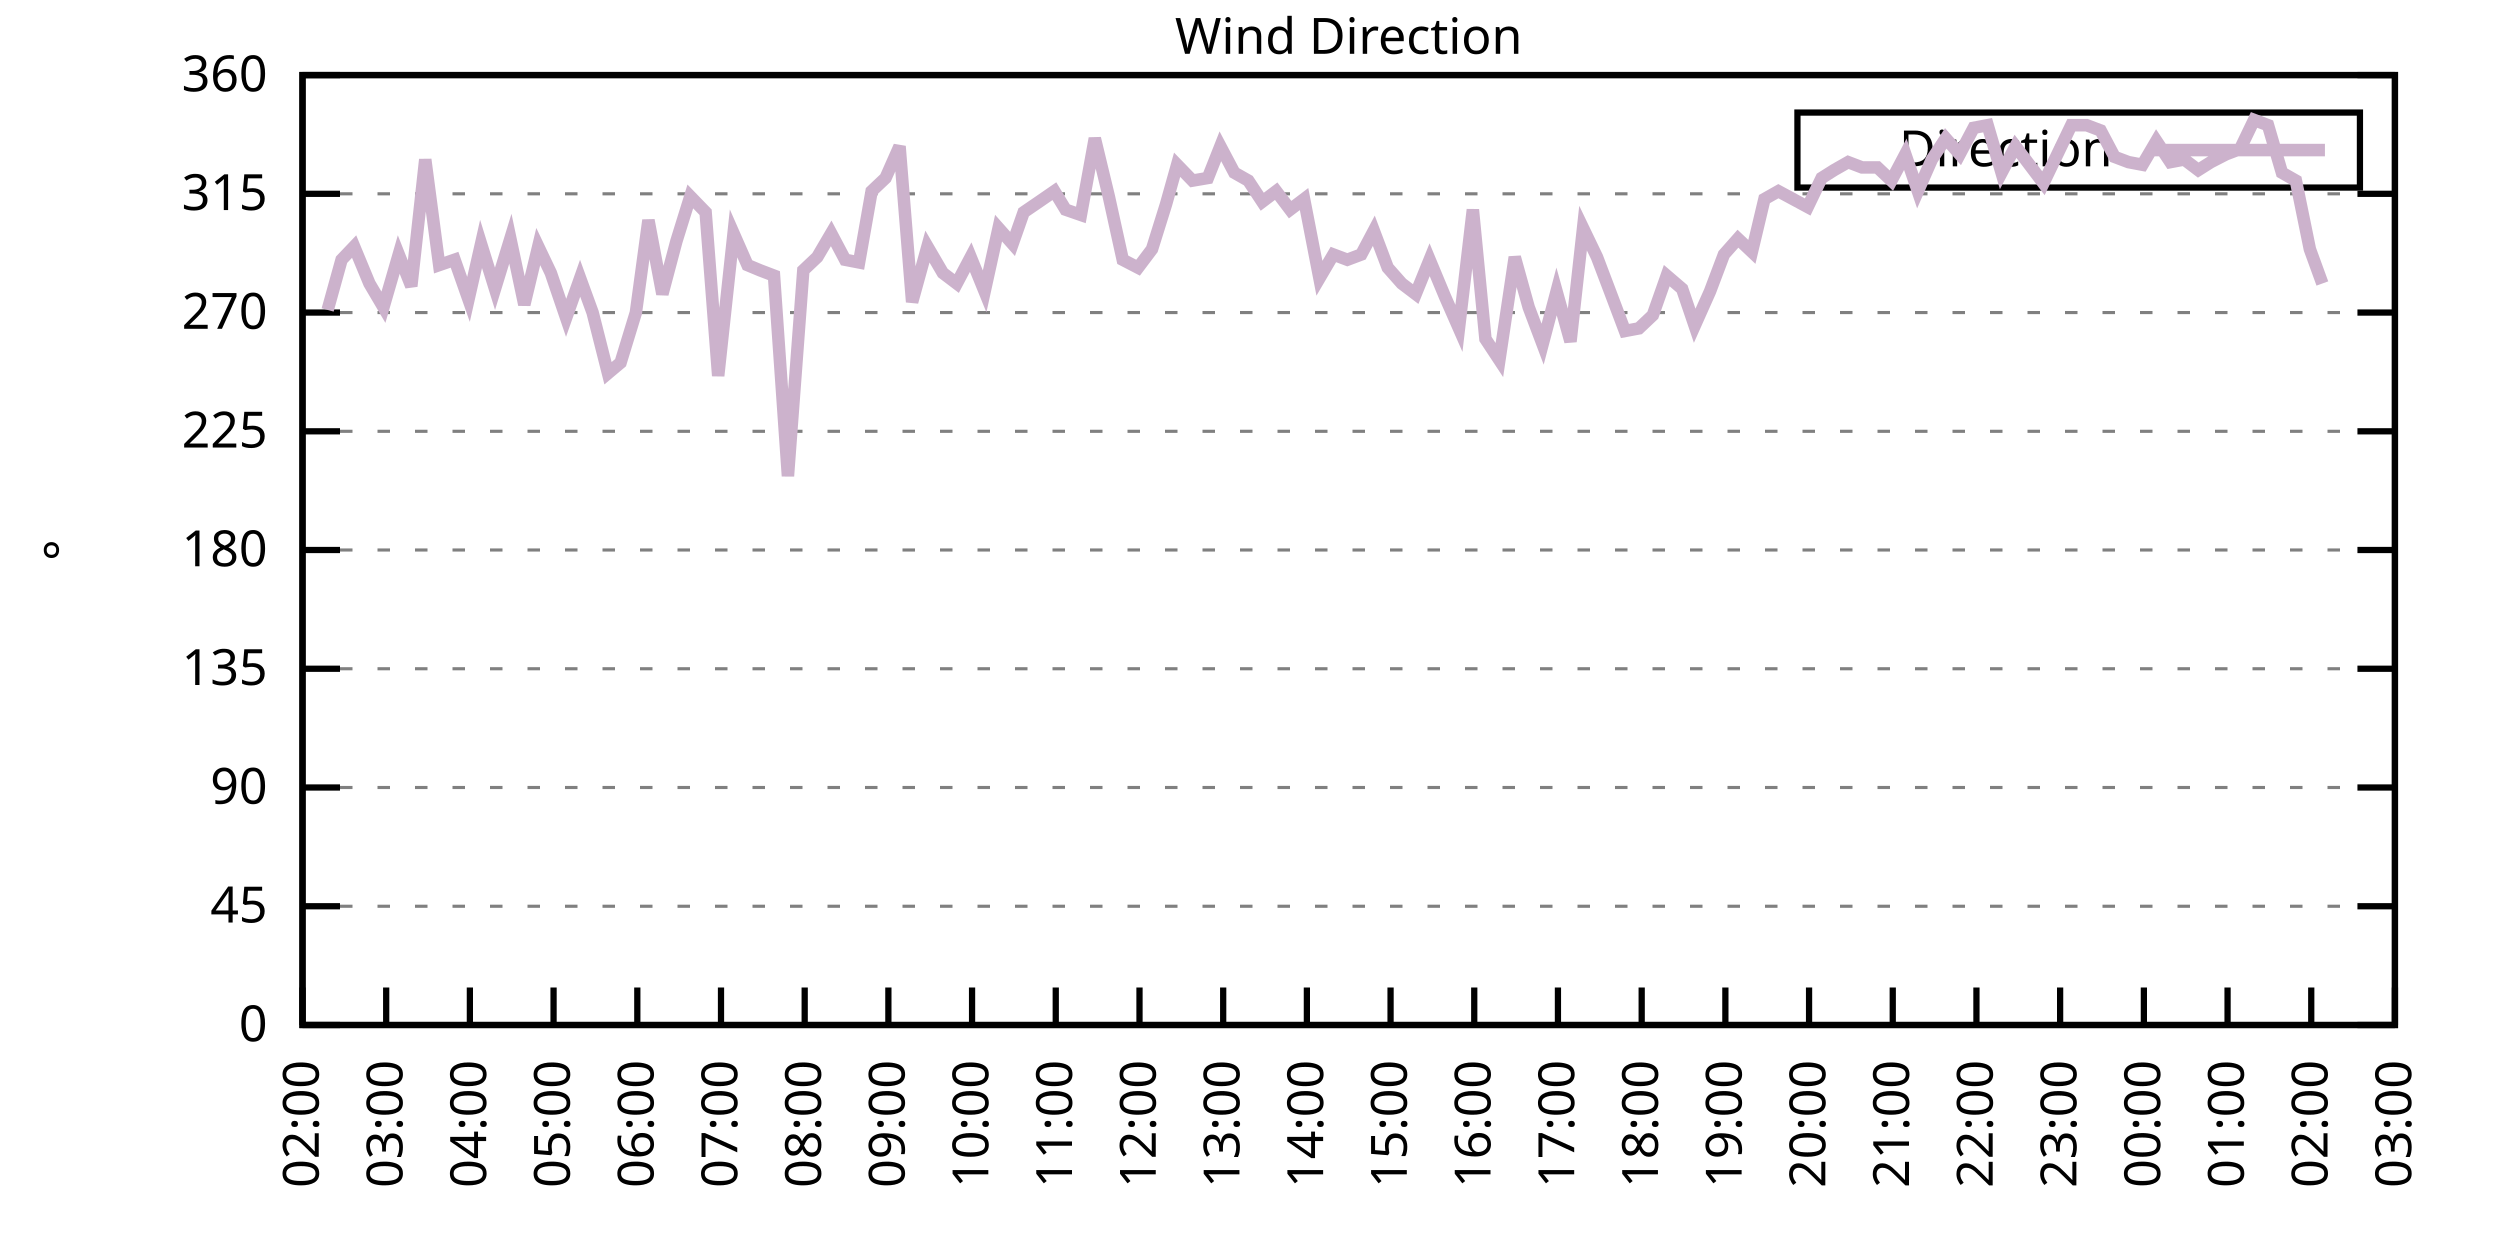
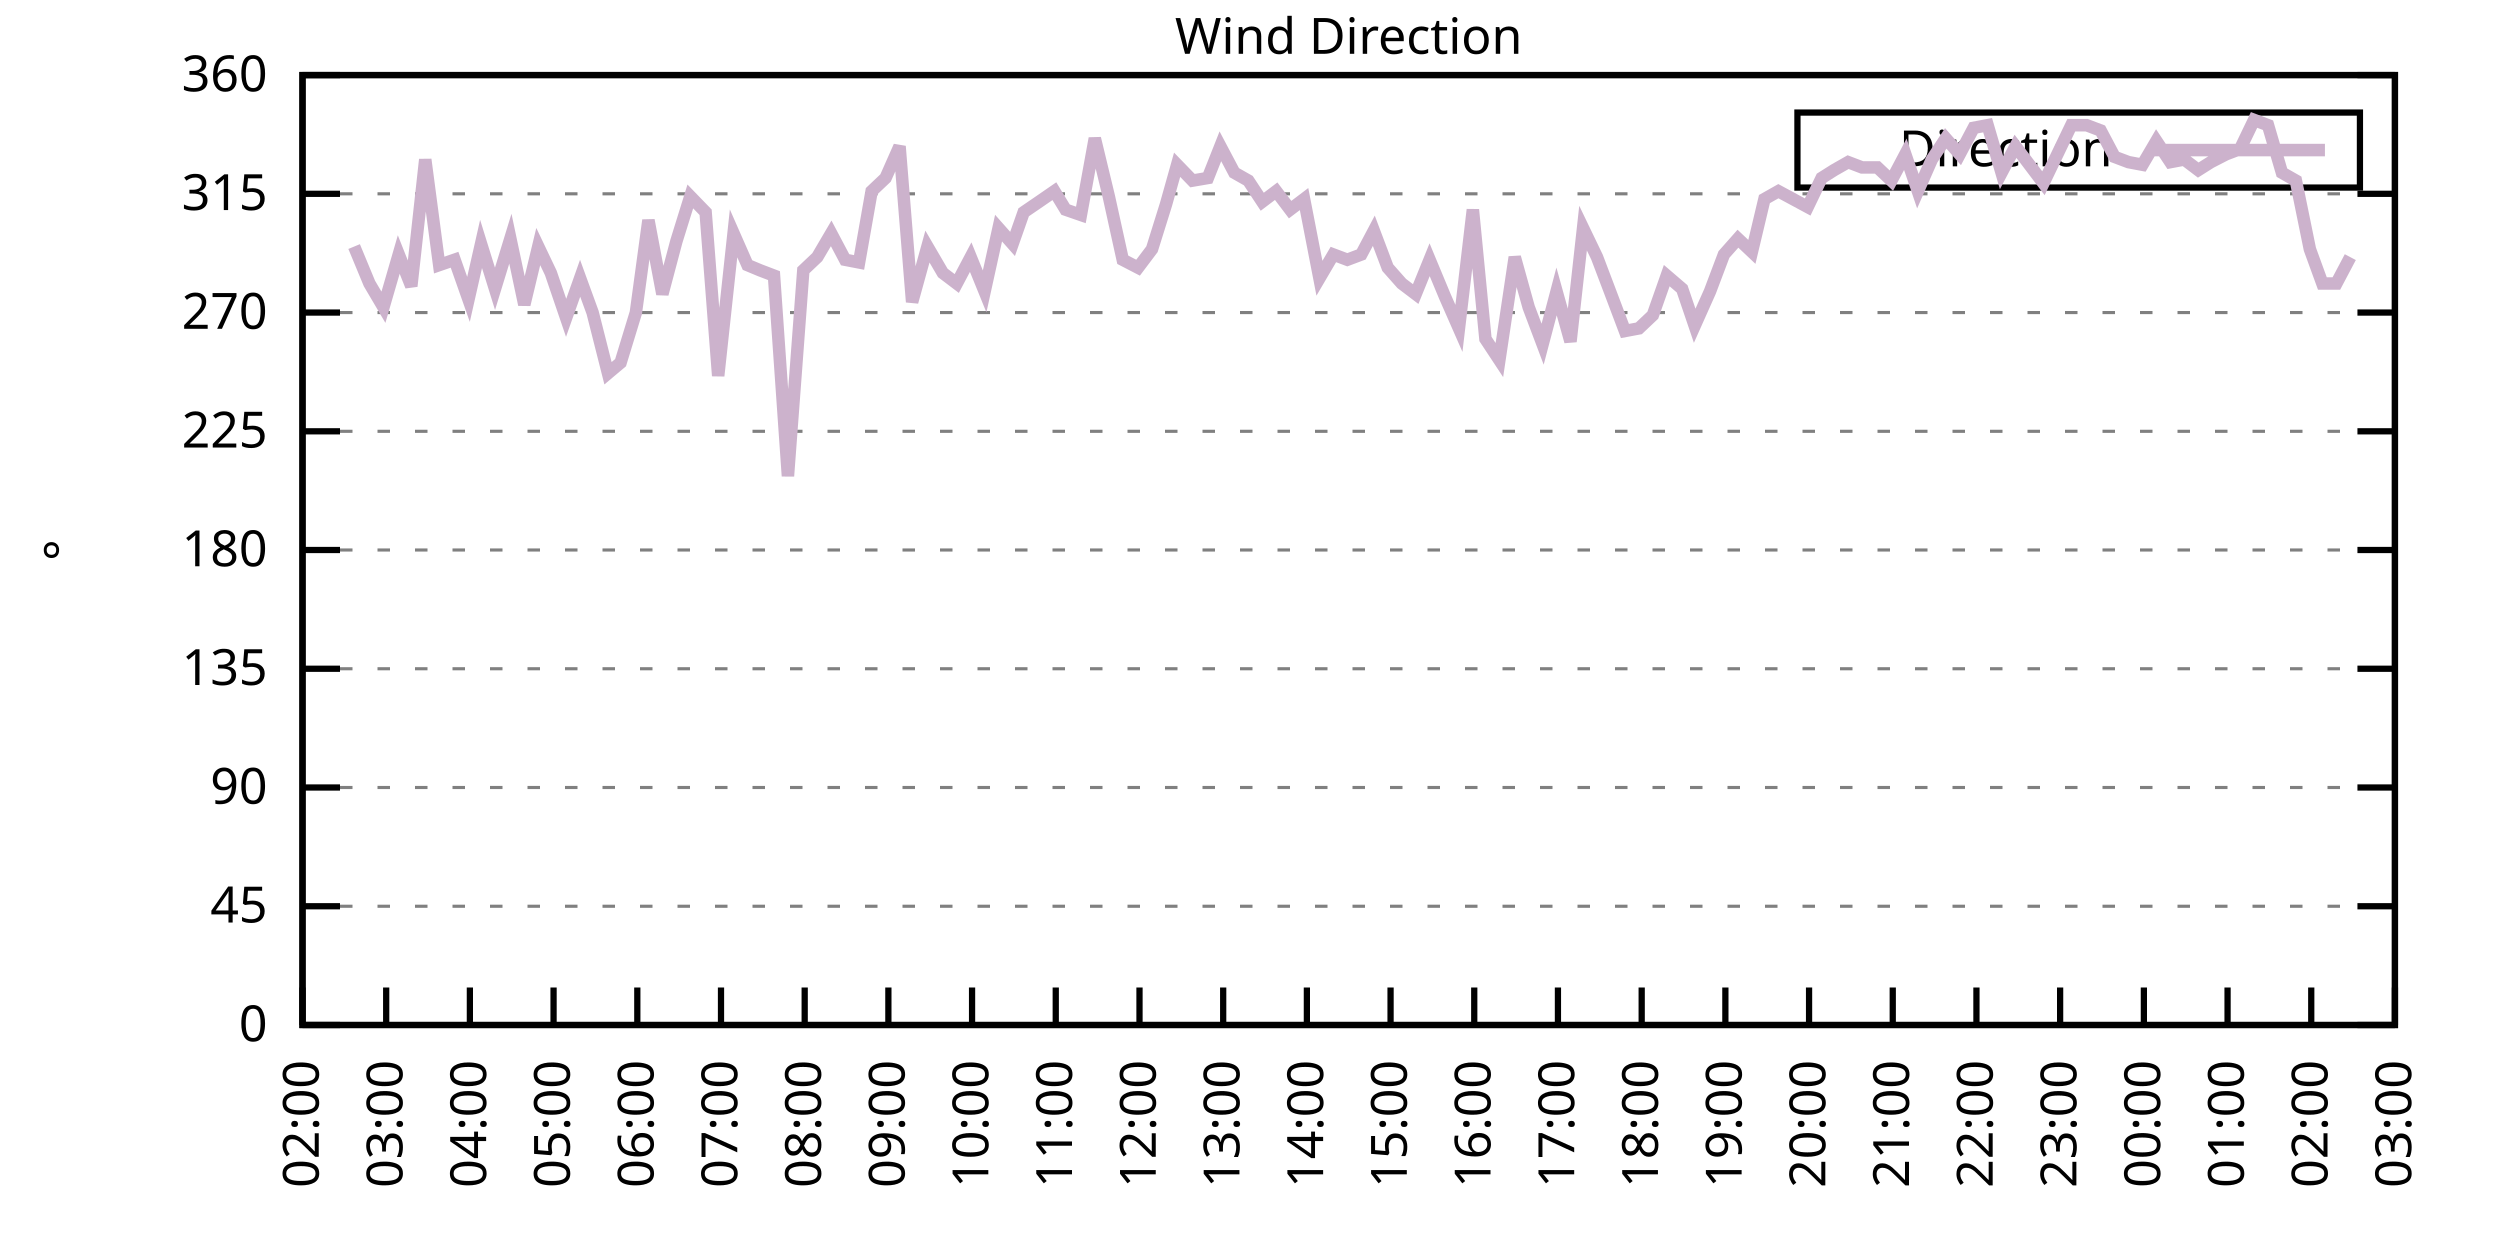
<svg xmlns="http://www.w3.org/2000/svg" xmlns:xlink="http://www.w3.org/1999/xlink" width="400" height="200" viewBox="0 0 400 200">
  <g id="gnuplot_canvas">
    <rect x="0" y="0" width="400" height="200" fill="none" />
    <defs>
      <circle id="gpDot" r="0.5" stroke-width="0.5" stroke="currentColor" />
      <path id="gpPt0" stroke-width="0.333" stroke="currentColor" d="M-1,0 h2 M0,-1 v2" />
      <path id="gpPt1" stroke-width="0.333" stroke="currentColor" d="M-1,-1 L1,1 M1,-1 L-1,1" />
      <path id="gpPt2" stroke-width="0.333" stroke="currentColor" d="M-1,0 L1,0 M0,-1 L0,1 M-1,-1 L1,1 M-1,1 L1,-1" />
      <rect id="gpPt3" stroke-width="0.333" stroke="currentColor" x="-1" y="-1" width="2" height="2" />
      <rect id="gpPt4" stroke-width="0.333" stroke="currentColor" fill="currentColor" x="-1" y="-1" width="2" height="2" />
      <circle id="gpPt5" stroke-width="0.333" stroke="currentColor" cx="0" cy="0" r="1" />
      <use xlink:href="#gpPt5" id="gpPt6" fill="currentColor" stroke="none" />
      <path id="gpPt7" stroke-width="0.333" stroke="currentColor" d="M0,-1.33 L-1.33,0.67 L1.33,0.67 z" />
      <use xlink:href="#gpPt7" id="gpPt8" fill="currentColor" stroke="none" />
      <use xlink:href="#gpPt7" id="gpPt9" stroke="currentColor" transform="rotate(180)" />
      <use xlink:href="#gpPt9" id="gpPt10" fill="currentColor" stroke="none" />
      <use xlink:href="#gpPt3" id="gpPt11" stroke="currentColor" transform="rotate(45)" />
      <use xlink:href="#gpPt11" id="gpPt12" fill="currentColor" stroke="none" />
      <path id="gpPt13" stroke-width="0.333" stroke="currentColor" d="M0,1.330 L1.265,0.411 L0.782,-1.067 L-0.782,-1.076 L-1.265,0.411 z" />
      <use xlink:href="#gpPt13" id="gpPt14" fill="currentColor" stroke="none" />
      <filter id="textbox" filterUnits="objectBoundingBox" x="0" y="0" height="1" width="1">
        <feFlood flood-color="white" flood-opacity="1" result="bgnd" />
        <feComposite in="SourceGraphic" in2="bgnd" operator="atop" />
      </filter>
      <filter id="greybox" filterUnits="objectBoundingBox" x="0" y="0" height="1" width="1">
        <feFlood flood-color="lightgrey" flood-opacity="1" result="grey" />
        <feComposite in="SourceGraphic" in2="grey" operator="atop" />
      </filter>
    </defs>
    <g fill="none" color="white" stroke="currentColor" stroke-width="1.00" stroke-linecap="butt" stroke-linejoin="miter">
</g>
    <g fill="none" color="black" stroke="currentColor" stroke-width="1.00" stroke-linecap="butt" stroke-linejoin="miter">
      <g stroke="none" shape-rendering="crispEdges">
        <polygon fill="rgb(255, 255, 255)" points="48.40,164.00 383.18,164.00 383.18,12.02 48.40,12.02 " />
      </g>
    </g>
    <g fill="none" color="black" stroke="currentColor" stroke-width="1.00" stroke-linecap="butt" stroke-linejoin="miter">
</g>
    <g fill="none" color="black" stroke="black" stroke-width="0.50" stroke-linecap="butt" stroke-linejoin="miter">
</g>
    <g fill="none" color="gray" stroke="currentColor" stroke-width="0.50" stroke-linecap="butt" stroke-linejoin="miter">
      <path stroke="gray" stroke-dasharray="2,4" class="gridline" d="M48.40,164.00 L383.19,164.00  " />
    </g>
    <g fill="none" color="gray" stroke="gray" stroke-width="1.00" stroke-linecap="butt" stroke-linejoin="miter">
</g>
    <g fill="none" color="black" stroke="currentColor" stroke-width="1.00" stroke-linecap="butt" stroke-linejoin="miter">
      <path stroke="black" d="M48.40,164.00 L54.40,164.00 M383.19,164.00 L377.19,164.00  " />
      <g transform="translate(42.80,166.60)" stroke="none" fill="black" font-family="Sans" font-size="8.00" text-anchor="end">
        <text>
          <tspan font-family="Sans"> 0</tspan>
        </text>
      </g>
    </g>
    <g fill="none" color="black" stroke="currentColor" stroke-width="1.00" stroke-linecap="butt" stroke-linejoin="miter">
</g>
    <g fill="none" color="black" stroke="black" stroke-width="0.50" stroke-linecap="butt" stroke-linejoin="miter">
</g>
    <g fill="none" color="gray" stroke="currentColor" stroke-width="0.50" stroke-linecap="butt" stroke-linejoin="miter">
      <path stroke="gray" stroke-dasharray="2,4" class="gridline" d="M48.40,145.00 L383.19,145.00  " />
    </g>
    <g fill="none" color="gray" stroke="gray" stroke-width="1.00" stroke-linecap="butt" stroke-linejoin="miter">
</g>
    <g fill="none" color="black" stroke="currentColor" stroke-width="1.00" stroke-linecap="butt" stroke-linejoin="miter">
      <path stroke="black" d="M48.40,145.00 L54.40,145.00 M383.19,145.00 L377.19,145.00  " />
      <g transform="translate(42.80,147.60)" stroke="none" fill="black" font-family="Sans" font-size="8.00" text-anchor="end">
        <text>
          <tspan font-family="Sans"> 45</tspan>
        </text>
      </g>
    </g>
    <g fill="none" color="black" stroke="currentColor" stroke-width="1.00" stroke-linecap="butt" stroke-linejoin="miter">
</g>
    <g fill="none" color="black" stroke="black" stroke-width="0.50" stroke-linecap="butt" stroke-linejoin="miter">
</g>
    <g fill="none" color="gray" stroke="currentColor" stroke-width="0.50" stroke-linecap="butt" stroke-linejoin="miter">
      <path stroke="gray" stroke-dasharray="2,4" class="gridline" d="M48.40,126.00 L383.19,126.00  " />
    </g>
    <g fill="none" color="gray" stroke="gray" stroke-width="1.00" stroke-linecap="butt" stroke-linejoin="miter">
</g>
    <g fill="none" color="black" stroke="currentColor" stroke-width="1.00" stroke-linecap="butt" stroke-linejoin="miter">
      <path stroke="black" d="M48.40,126.00 L54.40,126.00 M383.19,126.00 L377.19,126.00  " />
      <g transform="translate(42.80,128.60)" stroke="none" fill="black" font-family="Sans" font-size="8.00" text-anchor="end">
        <text>
          <tspan font-family="Sans"> 90</tspan>
        </text>
      </g>
    </g>
    <g fill="none" color="black" stroke="currentColor" stroke-width="1.00" stroke-linecap="butt" stroke-linejoin="miter">
</g>
    <g fill="none" color="black" stroke="black" stroke-width="0.50" stroke-linecap="butt" stroke-linejoin="miter">
</g>
    <g fill="none" color="gray" stroke="currentColor" stroke-width="0.50" stroke-linecap="butt" stroke-linejoin="miter">
      <path stroke="gray" stroke-dasharray="2,4" class="gridline" d="M48.40,107.00 L383.19,107.00  " />
    </g>
    <g fill="none" color="gray" stroke="gray" stroke-width="1.00" stroke-linecap="butt" stroke-linejoin="miter">
</g>
    <g fill="none" color="black" stroke="currentColor" stroke-width="1.00" stroke-linecap="butt" stroke-linejoin="miter">
      <path stroke="black" d="M48.40,107.00 L54.40,107.00 M383.19,107.00 L377.19,107.00  " />
      <g transform="translate(42.80,109.60)" stroke="none" fill="black" font-family="Sans" font-size="8.00" text-anchor="end">
        <text>
          <tspan font-family="Sans"> 135</tspan>
        </text>
      </g>
    </g>
    <g fill="none" color="black" stroke="currentColor" stroke-width="1.00" stroke-linecap="butt" stroke-linejoin="miter">
</g>
    <g fill="none" color="black" stroke="black" stroke-width="0.50" stroke-linecap="butt" stroke-linejoin="miter">
</g>
    <g fill="none" color="gray" stroke="currentColor" stroke-width="0.50" stroke-linecap="butt" stroke-linejoin="miter">
      <path stroke="gray" stroke-dasharray="2,4" class="gridline" d="M48.40,88.00 L383.19,88.00  " />
    </g>
    <g fill="none" color="gray" stroke="gray" stroke-width="1.00" stroke-linecap="butt" stroke-linejoin="miter">
</g>
    <g fill="none" color="black" stroke="currentColor" stroke-width="1.00" stroke-linecap="butt" stroke-linejoin="miter">
      <path stroke="black" d="M48.40,88.00 L54.40,88.00 M383.19,88.00 L377.19,88.00  " />
      <g transform="translate(42.80,90.60)" stroke="none" fill="black" font-family="Sans" font-size="8.00" text-anchor="end">
        <text>
          <tspan font-family="Sans"> 180</tspan>
        </text>
      </g>
    </g>
    <g fill="none" color="black" stroke="currentColor" stroke-width="1.00" stroke-linecap="butt" stroke-linejoin="miter">
</g>
    <g fill="none" color="black" stroke="black" stroke-width="0.50" stroke-linecap="butt" stroke-linejoin="miter">
</g>
    <g fill="none" color="gray" stroke="currentColor" stroke-width="0.50" stroke-linecap="butt" stroke-linejoin="miter">
      <path stroke="gray" stroke-dasharray="2,4" class="gridline" d="M48.40,69.01 L383.19,69.01  " />
    </g>
    <g fill="none" color="gray" stroke="gray" stroke-width="1.00" stroke-linecap="butt" stroke-linejoin="miter">
</g>
    <g fill="none" color="black" stroke="currentColor" stroke-width="1.00" stroke-linecap="butt" stroke-linejoin="miter">
      <path stroke="black" d="M48.40,69.01 L54.40,69.01 M383.19,69.01 L377.19,69.01  " />
      <g transform="translate(42.80,71.61)" stroke="none" fill="black" font-family="Sans" font-size="8.00" text-anchor="end">
        <text>
          <tspan font-family="Sans"> 225</tspan>
        </text>
      </g>
    </g>
    <g fill="none" color="black" stroke="currentColor" stroke-width="1.00" stroke-linecap="butt" stroke-linejoin="miter">
</g>
    <g fill="none" color="black" stroke="black" stroke-width="0.50" stroke-linecap="butt" stroke-linejoin="miter">
</g>
    <g fill="none" color="gray" stroke="currentColor" stroke-width="0.50" stroke-linecap="butt" stroke-linejoin="miter">
      <path stroke="gray" stroke-dasharray="2,4" class="gridline" d="M48.40,50.01 L383.19,50.01  " />
    </g>
    <g fill="none" color="gray" stroke="gray" stroke-width="1.00" stroke-linecap="butt" stroke-linejoin="miter">
</g>
    <g fill="none" color="black" stroke="currentColor" stroke-width="1.00" stroke-linecap="butt" stroke-linejoin="miter">
      <path stroke="black" d="M48.40,50.01 L54.40,50.01 M383.19,50.01 L377.19,50.01  " />
      <g transform="translate(42.80,52.61)" stroke="none" fill="black" font-family="Sans" font-size="8.00" text-anchor="end">
        <text>
          <tspan font-family="Sans"> 270</tspan>
        </text>
      </g>
    </g>
    <g fill="none" color="black" stroke="currentColor" stroke-width="1.00" stroke-linecap="butt" stroke-linejoin="miter">
</g>
    <g fill="none" color="black" stroke="black" stroke-width="0.50" stroke-linecap="butt" stroke-linejoin="miter">
</g>
    <g fill="none" color="gray" stroke="currentColor" stroke-width="0.50" stroke-linecap="butt" stroke-linejoin="miter">
      <path stroke="gray" stroke-dasharray="2,4" class="gridline" d="M48.40,31.01 L383.19,31.01  " />
    </g>
    <g fill="none" color="gray" stroke="gray" stroke-width="1.00" stroke-linecap="butt" stroke-linejoin="miter">
</g>
    <g fill="none" color="black" stroke="currentColor" stroke-width="1.00" stroke-linecap="butt" stroke-linejoin="miter">
      <path stroke="black" d="M48.40,31.01 L54.40,31.01 M383.19,31.01 L377.19,31.01  " />
      <g transform="translate(42.80,33.61)" stroke="none" fill="black" font-family="Sans" font-size="8.00" text-anchor="end">
        <text>
          <tspan font-family="Sans"> 315</tspan>
        </text>
      </g>
    </g>
    <g fill="none" color="black" stroke="currentColor" stroke-width="1.00" stroke-linecap="butt" stroke-linejoin="miter">
</g>
    <g fill="none" color="black" stroke="black" stroke-width="0.50" stroke-linecap="butt" stroke-linejoin="miter">
</g>
    <g fill="none" color="gray" stroke="currentColor" stroke-width="0.50" stroke-linecap="butt" stroke-linejoin="miter">
      <path stroke="gray" stroke-dasharray="2,4" class="gridline" d="M48.40,12.01 L383.19,12.01  " />
    </g>
    <g fill="none" color="gray" stroke="gray" stroke-width="1.00" stroke-linecap="butt" stroke-linejoin="miter">
</g>
    <g fill="none" color="black" stroke="currentColor" stroke-width="1.00" stroke-linecap="butt" stroke-linejoin="miter">
      <path stroke="black" d="M48.40,12.01 L54.40,12.01 M383.19,12.01 L377.19,12.01  " />
      <g transform="translate(42.80,14.61)" stroke="none" fill="black" font-family="Sans" font-size="8.00" text-anchor="end">
        <text>
          <tspan font-family="Sans"> 360</tspan>
        </text>
      </g>
    </g>
    <g fill="none" color="black" stroke="currentColor" stroke-width="1.00" stroke-linecap="butt" stroke-linejoin="miter">
      <path stroke="black" d="M48.40,164.00 L48.40,158.00  " />
      <g transform="translate(51.00,169.60) rotate(270.00)" stroke="none" fill="black" font-family="Sans" font-size="8.00" text-anchor="end">
        <text>
          <tspan font-family="Sans">02:00</tspan>
        </text>
      </g>
    </g>
    <g fill="none" color="black" stroke="currentColor" stroke-width="1.00" stroke-linecap="butt" stroke-linejoin="miter">
      <path stroke="black" d="M61.79,164.00 L61.79,158.00  " />
      <g transform="translate(64.39,169.60) rotate(270.00)" stroke="none" fill="black" font-family="Sans" font-size="8.00" text-anchor="end">
        <text>
          <tspan font-family="Sans">03:00</tspan>
        </text>
      </g>
    </g>
    <g fill="none" color="black" stroke="currentColor" stroke-width="1.00" stroke-linecap="butt" stroke-linejoin="miter">
      <path stroke="black" d="M75.18,164.00 L75.18,158.00  " />
      <g transform="translate(77.78,169.60) rotate(270.00)" stroke="none" fill="black" font-family="Sans" font-size="8.00" text-anchor="end">
        <text>
          <tspan font-family="Sans">04:00</tspan>
        </text>
      </g>
    </g>
    <g fill="none" color="black" stroke="currentColor" stroke-width="1.00" stroke-linecap="butt" stroke-linejoin="miter">
      <path stroke="black" d="M88.57,164.00 L88.57,158.00  " />
      <g transform="translate(91.17,169.60) rotate(270.00)" stroke="none" fill="black" font-family="Sans" font-size="8.00" text-anchor="end">
        <text>
          <tspan font-family="Sans">05:00</tspan>
        </text>
      </g>
    </g>
    <g fill="none" color="black" stroke="currentColor" stroke-width="1.00" stroke-linecap="butt" stroke-linejoin="miter">
      <path stroke="black" d="M101.97,164.00 L101.97,158.00  " />
      <g transform="translate(104.57,169.60) rotate(270.00)" stroke="none" fill="black" font-family="Sans" font-size="8.00" text-anchor="end">
        <text>
          <tspan font-family="Sans">06:00</tspan>
        </text>
      </g>
    </g>
    <g fill="none" color="black" stroke="currentColor" stroke-width="1.00" stroke-linecap="butt" stroke-linejoin="miter">
      <path stroke="black" d="M115.36,164.00 L115.36,158.00  " />
      <g transform="translate(117.96,169.60) rotate(270.00)" stroke="none" fill="black" font-family="Sans" font-size="8.00" text-anchor="end">
        <text>
          <tspan font-family="Sans">07:00</tspan>
        </text>
      </g>
    </g>
    <g fill="none" color="black" stroke="currentColor" stroke-width="1.00" stroke-linecap="butt" stroke-linejoin="miter">
      <path stroke="black" d="M128.75,164.00 L128.75,158.00  " />
      <g transform="translate(131.35,169.60) rotate(270.00)" stroke="none" fill="black" font-family="Sans" font-size="8.00" text-anchor="end">
        <text>
          <tspan font-family="Sans">08:00</tspan>
        </text>
      </g>
    </g>
    <g fill="none" color="black" stroke="currentColor" stroke-width="1.00" stroke-linecap="butt" stroke-linejoin="miter">
      <path stroke="black" d="M142.14,164.00 L142.14,158.00  " />
      <g transform="translate(144.74,169.60) rotate(270.00)" stroke="none" fill="black" font-family="Sans" font-size="8.00" text-anchor="end">
        <text>
          <tspan font-family="Sans">09:00</tspan>
        </text>
      </g>
    </g>
    <g fill="none" color="black" stroke="currentColor" stroke-width="1.00" stroke-linecap="butt" stroke-linejoin="miter">
      <path stroke="black" d="M155.53,164.00 L155.53,158.00  " />
      <g transform="translate(158.13,169.60) rotate(270.00)" stroke="none" fill="black" font-family="Sans" font-size="8.00" text-anchor="end">
        <text>
          <tspan font-family="Sans">10:00</tspan>
        </text>
      </g>
    </g>
    <g fill="none" color="black" stroke="currentColor" stroke-width="1.00" stroke-linecap="butt" stroke-linejoin="miter">
      <path stroke="black" d="M168.92,164.00 L168.92,158.00  " />
      <g transform="translate(171.52,169.60) rotate(270.00)" stroke="none" fill="black" font-family="Sans" font-size="8.00" text-anchor="end">
        <text>
          <tspan font-family="Sans">11:00</tspan>
        </text>
      </g>
    </g>
    <g fill="none" color="black" stroke="currentColor" stroke-width="1.00" stroke-linecap="butt" stroke-linejoin="miter">
      <path stroke="black" d="M182.32,164.00 L182.32,158.00  " />
      <g transform="translate(184.92,169.60) rotate(270.00)" stroke="none" fill="black" font-family="Sans" font-size="8.00" text-anchor="end">
        <text>
          <tspan font-family="Sans">12:00</tspan>
        </text>
      </g>
    </g>
    <g fill="none" color="black" stroke="currentColor" stroke-width="1.00" stroke-linecap="butt" stroke-linejoin="miter">
      <path stroke="black" d="M195.71,164.00 L195.71,158.00  " />
      <g transform="translate(198.31,169.60) rotate(270.00)" stroke="none" fill="black" font-family="Sans" font-size="8.00" text-anchor="end">
        <text>
          <tspan font-family="Sans">13:00</tspan>
        </text>
      </g>
    </g>
    <g fill="none" color="black" stroke="currentColor" stroke-width="1.00" stroke-linecap="butt" stroke-linejoin="miter">
      <path stroke="black" d="M209.10,164.00 L209.10,158.00  " />
      <g transform="translate(211.70,169.60) rotate(270.00)" stroke="none" fill="black" font-family="Sans" font-size="8.00" text-anchor="end">
        <text>
          <tspan font-family="Sans">14:00</tspan>
        </text>
      </g>
    </g>
    <g fill="none" color="black" stroke="currentColor" stroke-width="1.00" stroke-linecap="butt" stroke-linejoin="miter">
      <path stroke="black" d="M222.49,164.00 L222.49,158.00  " />
      <g transform="translate(225.09,169.60) rotate(270.00)" stroke="none" fill="black" font-family="Sans" font-size="8.00" text-anchor="end">
        <text>
          <tspan font-family="Sans">15:00</tspan>
        </text>
      </g>
    </g>
    <g fill="none" color="black" stroke="currentColor" stroke-width="1.00" stroke-linecap="butt" stroke-linejoin="miter">
      <path stroke="black" d="M235.88,164.00 L235.88,158.00  " />
      <g transform="translate(238.48,169.60) rotate(270.00)" stroke="none" fill="black" font-family="Sans" font-size="8.00" text-anchor="end">
        <text>
          <tspan font-family="Sans">16:00</tspan>
        </text>
      </g>
    </g>
    <g fill="none" color="black" stroke="currentColor" stroke-width="1.00" stroke-linecap="butt" stroke-linejoin="miter">
      <path stroke="black" d="M249.27,164.00 L249.27,158.00  " />
      <g transform="translate(251.87,169.60) rotate(270.00)" stroke="none" fill="black" font-family="Sans" font-size="8.00" text-anchor="end">
        <text>
          <tspan font-family="Sans">17:00</tspan>
        </text>
      </g>
    </g>
    <g fill="none" color="black" stroke="currentColor" stroke-width="1.00" stroke-linecap="butt" stroke-linejoin="miter">
      <path stroke="black" d="M262.67,164.00 L262.67,158.00  " />
      <g transform="translate(265.27,169.60) rotate(270.00)" stroke="none" fill="black" font-family="Sans" font-size="8.00" text-anchor="end">
        <text>
          <tspan font-family="Sans">18:00</tspan>
        </text>
      </g>
    </g>
    <g fill="none" color="black" stroke="currentColor" stroke-width="1.00" stroke-linecap="butt" stroke-linejoin="miter">
      <path stroke="black" d="M276.06,164.00 L276.06,158.00  " />
      <g transform="translate(278.66,169.60) rotate(270.00)" stroke="none" fill="black" font-family="Sans" font-size="8.00" text-anchor="end">
        <text>
          <tspan font-family="Sans">19:00</tspan>
        </text>
      </g>
    </g>
    <g fill="none" color="black" stroke="currentColor" stroke-width="1.00" stroke-linecap="butt" stroke-linejoin="miter">
      <path stroke="black" d="M289.45,164.00 L289.45,158.00  " />
      <g transform="translate(292.05,169.60) rotate(270.00)" stroke="none" fill="black" font-family="Sans" font-size="8.00" text-anchor="end">
        <text>
          <tspan font-family="Sans">20:00</tspan>
        </text>
      </g>
    </g>
    <g fill="none" color="black" stroke="currentColor" stroke-width="1.00" stroke-linecap="butt" stroke-linejoin="miter">
      <path stroke="black" d="M302.84,164.00 L302.84,158.00  " />
      <g transform="translate(305.44,169.60) rotate(270.00)" stroke="none" fill="black" font-family="Sans" font-size="8.00" text-anchor="end">
        <text>
          <tspan font-family="Sans">21:00</tspan>
        </text>
      </g>
    </g>
    <g fill="none" color="black" stroke="currentColor" stroke-width="1.00" stroke-linecap="butt" stroke-linejoin="miter">
      <path stroke="black" d="M316.23,164.00 L316.23,158.00  " />
      <g transform="translate(318.83,169.60) rotate(270.00)" stroke="none" fill="black" font-family="Sans" font-size="8.00" text-anchor="end">
        <text>
          <tspan font-family="Sans">22:00</tspan>
        </text>
      </g>
    </g>
    <g fill="none" color="black" stroke="currentColor" stroke-width="1.00" stroke-linecap="butt" stroke-linejoin="miter">
      <path stroke="black" d="M329.62,164.00 L329.62,158.00  " />
      <g transform="translate(332.22,169.60) rotate(270.00)" stroke="none" fill="black" font-family="Sans" font-size="8.00" text-anchor="end">
        <text>
          <tspan font-family="Sans">23:00</tspan>
        </text>
      </g>
    </g>
    <g fill="none" color="black" stroke="currentColor" stroke-width="1.00" stroke-linecap="butt" stroke-linejoin="miter">
      <path stroke="black" d="M343.02,164.00 L343.02,158.00  " />
      <g transform="translate(345.62,169.60) rotate(270.00)" stroke="none" fill="black" font-family="Sans" font-size="8.00" text-anchor="end">
        <text>
          <tspan font-family="Sans">00:00</tspan>
        </text>
      </g>
    </g>
    <g fill="none" color="black" stroke="currentColor" stroke-width="1.00" stroke-linecap="butt" stroke-linejoin="miter">
      <path stroke="black" d="M356.41,164.00 L356.41,158.00  " />
      <g transform="translate(359.01,169.60) rotate(270.00)" stroke="none" fill="black" font-family="Sans" font-size="8.00" text-anchor="end">
        <text>
          <tspan font-family="Sans">01:00</tspan>
        </text>
      </g>
    </g>
    <g fill="none" color="black" stroke="currentColor" stroke-width="1.00" stroke-linecap="butt" stroke-linejoin="miter">
      <path stroke="black" d="M369.80,164.00 L369.80,158.00  " />
      <g transform="translate(372.40,169.60) rotate(270.00)" stroke="none" fill="black" font-family="Sans" font-size="8.00" text-anchor="end">
        <text>
          <tspan font-family="Sans">02:00</tspan>
        </text>
      </g>
    </g>
    <g fill="none" color="black" stroke="currentColor" stroke-width="1.00" stroke-linecap="butt" stroke-linejoin="miter">
      <path stroke="black" d="M383.19,164.00 L383.19,158.00  " />
      <g transform="translate(385.79,169.60) rotate(270.00)" stroke="none" fill="black" font-family="Sans" font-size="8.00" text-anchor="end">
        <text>
          <tspan font-family="Sans">03:00</tspan>
        </text>
      </g>
    </g>
    <g fill="none" color="black" stroke="currentColor" stroke-width="1.00" stroke-linecap="butt" stroke-linejoin="miter">
</g>
    <g fill="none" color="black" stroke="currentColor" stroke-width="1.00" stroke-linecap="butt" stroke-linejoin="miter">
      <path stroke="black" d="M48.40,12.01 L48.40,164.00 L383.19,164.00 L383.19,12.01 L48.40,12.01 Z  " />
    </g>
    <g fill="none" color="black" stroke="currentColor" stroke-width="1.00" stroke-linecap="butt" stroke-linejoin="miter">
</g>
    <g fill="none" color="black" stroke="currentColor" stroke-width="1.00" stroke-linecap="butt" stroke-linejoin="miter">
      <path stroke="black" d="M287.59,30.01 L287.59,18.01 L377.59,18.01 L377.59,30.01 L287.59,30.01 Z  " />
    </g>
    <g id="Wind_direction_plot_1">
      <g fill="none" color="white" stroke="black" stroke-width="2.00" stroke-linecap="butt" stroke-linejoin="miter">
</g>
      <g fill="none" color="black" stroke="currentColor" stroke-width="2.00" stroke-linecap="butt" stroke-linejoin="miter">
        <g transform="translate(337.99,26.61)" stroke="none" fill="black" font-family="Sans" font-size="8.00" text-anchor="end">
          <text>
            <tspan font-family="Sans">Direction</tspan>
          </text>
        </g>
      </g>
      <g fill="none" color="black" stroke="currentColor" stroke-width="2.00" stroke-linecap="butt" stroke-linejoin="miter">
-         <path stroke="rgb(204, 178, 204)" d="M343.59,24.01 L371.99,24.01 M52.42,49.59 L54.65,41.56 L56.66,39.45 L59.11,45.36 L61.35,49.16 L63.80,40.72   L65.81,45.79 L68.04,25.52 L70.27,42.41 L72.73,41.56 L74.96,47.90 L76.97,39.03 L79.20,46.21 L81.66,38.19   L83.89,48.74 L86.12,39.45 L88.13,43.67 L90.58,50.85 L92.82,44.52 L94.82,50.01 L97.28,59.72 L99.29,58.03   L101.74,50.01 L103.75,35.23 L105.98,47.05 L108.22,38.61 L110.45,31.43 L112.90,33.96 L114.91,60.14 L117.37,37.34   L119.60,42.41 L121.61,43.25 L123.84,44.10 L126.07,76.18 L128.53,43.25 L130.76,41.14 L132.99,37.34 L135.22,41.56   L137.45,41.99 L139.46,30.59 L141.69,28.48 L143.93,23.41 L145.94,48.32 L148.39,39.45 L150.85,43.67 L153.08,45.36   L155.31,41.14 L157.54,46.63 L159.77,36.50 L162.01,39.03 L163.79,33.96 L166.25,32.28 L168.70,30.59 L170.49,33.54   L172.94,34.39 L175.17,22.14 L177.41,31.43 L179.64,41.56 L182.09,42.83 L184.32,39.87 L186.56,32.70 L188.34,26.36   L190.80,28.90 L193.25,28.48 L195.26,23.41 L197.49,27.63 L199.73,28.90 L201.96,32.28 L204.19,30.59 L206.42,33.54   L208.65,31.85 L211.11,44.52 L213.34,40.72 L215.57,41.56 L217.80,40.72 L219.81,36.92 L222.04,42.83 L224.28,45.36   L226.51,47.05 L228.74,41.56 L231.20,47.47 L233.43,52.54 L235.66,33.54 L237.67,54.23 L239.90,57.61 L242.36,41.14   L244.59,49.16 L246.82,55.07 L249.05,46.63 L251.28,54.65 L253.29,36.50 L255.52,41.14 L257.76,47.05 L259.99,52.96   L262.22,52.54 L264.45,50.43 L266.68,44.10 L269.14,46.21 L271.15,52.12 L273.60,46.63 L275.83,40.72 L278.07,38.19   L280.30,40.30 L282.31,31.85 L284.54,30.59 L289.23,33.12 L291.46,28.48 L293.47,27.21 L295.70,25.94 L297.93,26.79   L300.39,26.79 L302.62,28.90 L304.85,24.68 L306.86,30.59 L309.09,25.52 L311.32,22.14 L313.55,24.68 L315.79,20.45   L318.02,20.03 L320.25,27.63 L322.48,23.41 L324.71,26.36 L326.95,29.32 L329.18,24.68 L331.41,20.03 L333.86,20.03   L336.10,20.88 L338.33,25.10 L340.56,25.94 L342.79,26.36 L345.02,22.56 L347.26,25.94 L349.49,25.52 L351.72,27.21   L353.73,25.94 L356.18,24.68 L358.42,23.83 L360.65,19.19 L362.88,20.03 L365.11,27.63 L367.34,28.90 L369.58,39.87   L371.58,45.36  " />
+         <path stroke="rgb(204, 178, 204)" d="M343.59,24.01 L371.99,24.01 M56.66,39.45 L59.11,45.36 L61.35,49.16 L63.80,40.72 L65.81,45.79 L68.04,25.52   L70.27,42.41 L72.73,41.56 L74.96,47.90 L76.97,39.03 L79.20,46.21 L81.66,38.19 L83.89,48.74 L86.12,39.45   L88.13,43.67 L90.58,50.85 L92.82,44.52 L94.82,50.01 L97.28,59.72 L99.29,58.03 L101.74,50.01 L103.75,35.23   L105.98,47.05 L108.22,38.61 L110.45,31.43 L112.90,33.96 L114.91,60.14 L117.37,37.34 L119.60,42.41 L121.61,43.25   L123.84,44.10 L126.07,76.18 L128.53,43.25 L130.76,41.14 L132.99,37.34 L135.22,41.56 L137.45,41.99 L139.46,30.59   L141.69,28.48 L143.93,23.41 L145.94,48.32 L148.39,39.45 L150.85,43.67 L153.08,45.36 L155.31,41.14 L157.54,46.63   L159.77,36.50 L162.01,39.03 L163.79,33.96 L166.25,32.28 L168.70,30.59 L170.49,33.54 L172.94,34.39 L175.17,22.14   L177.41,31.43 L179.64,41.56 L182.09,42.83 L184.32,39.87 L186.56,32.70 L188.34,26.36 L190.80,28.90 L193.25,28.48   L195.26,23.41 L197.49,27.63 L199.73,28.90 L201.96,32.28 L204.19,30.59 L206.42,33.54 L208.65,31.85 L211.11,44.52   L213.34,40.72 L215.57,41.56 L217.80,40.72 L219.81,36.92 L222.04,42.83 L224.28,45.36 L226.51,47.05 L228.74,41.56   L231.20,47.47 L233.43,52.54 L235.66,33.54 L237.67,54.23 L239.90,57.61 L242.36,41.14 L244.59,49.16 L246.82,55.07   L249.05,46.63 L251.28,54.65 L253.29,36.50 L255.52,41.14 L257.76,47.05 L259.99,52.96 L262.22,52.54 L264.45,50.43   L266.68,44.10 L269.14,46.21 L271.15,52.12 L273.60,46.63 L275.83,40.72 L278.07,38.19 L280.30,40.30 L282.31,31.85   L284.54,30.59 L289.23,33.12 L291.46,28.48 L293.47,27.21 L295.70,25.94 L297.93,26.79 L300.39,26.79 L302.62,28.90   L304.85,24.68 L306.86,30.59 L309.09,25.52 L311.32,22.14 L313.55,24.68 L315.79,20.45 L318.02,20.03 L320.25,27.63   L322.48,23.41 L324.71,26.36 L326.95,29.32 L329.18,24.68 L331.41,20.03 L333.86,20.03 L336.10,20.88 L338.33,25.10   L340.56,25.94 L342.79,26.36 L345.02,22.56 L347.26,25.94 L349.49,25.52 L351.72,27.21 L353.73,25.94 L356.18,24.68   L358.42,23.83 L360.65,19.19 L362.88,20.03 L365.11,27.63 L367.34,28.90 L369.58,39.87 L371.58,45.36 L373.82,45.36   L376.05,41.14  " />
      </g>
    </g>
    <g fill="none" color="black" stroke="currentColor" stroke-width="2.00" stroke-linecap="butt" stroke-linejoin="miter">
</g>
    <g fill="none" color="black" stroke="black" stroke-width="1.00" stroke-linecap="butt" stroke-linejoin="miter">
</g>
    <g fill="none" color="black" stroke="currentColor" stroke-width="1.00" stroke-linecap="butt" stroke-linejoin="miter">
      <path stroke="black" d="M48.40,12.01 L48.40,164.00 L383.19,164.00 L383.19,12.01 L48.40,12.01 Z  " />
      <g transform="translate(12.80,88.01) rotate(270.00)" stroke="none" fill="black" font-family="Sans" font-size="8.00" text-anchor="middle">
        <text>
          <tspan font-family="Sans">°</tspan>
        </text>
      </g>
    </g>
    <g fill="none" color="black" stroke="currentColor" stroke-width="1.00" stroke-linecap="butt" stroke-linejoin="miter">
</g>
    <g fill="none" color="black" stroke="currentColor" stroke-width="1.00" stroke-linecap="butt" stroke-linejoin="miter">
      <g transform="translate(215.79,8.61)" stroke="none" fill="black" font-family="Sans" font-size="8.00" text-anchor="middle">
        <text>
          <tspan font-family="Sans">Wind Direction</tspan>
        </text>
      </g>
    </g>
    <g fill="none" color="black" stroke="currentColor" stroke-width="1.00" stroke-linecap="butt" stroke-linejoin="miter">
</g>
  </g>
</svg>
